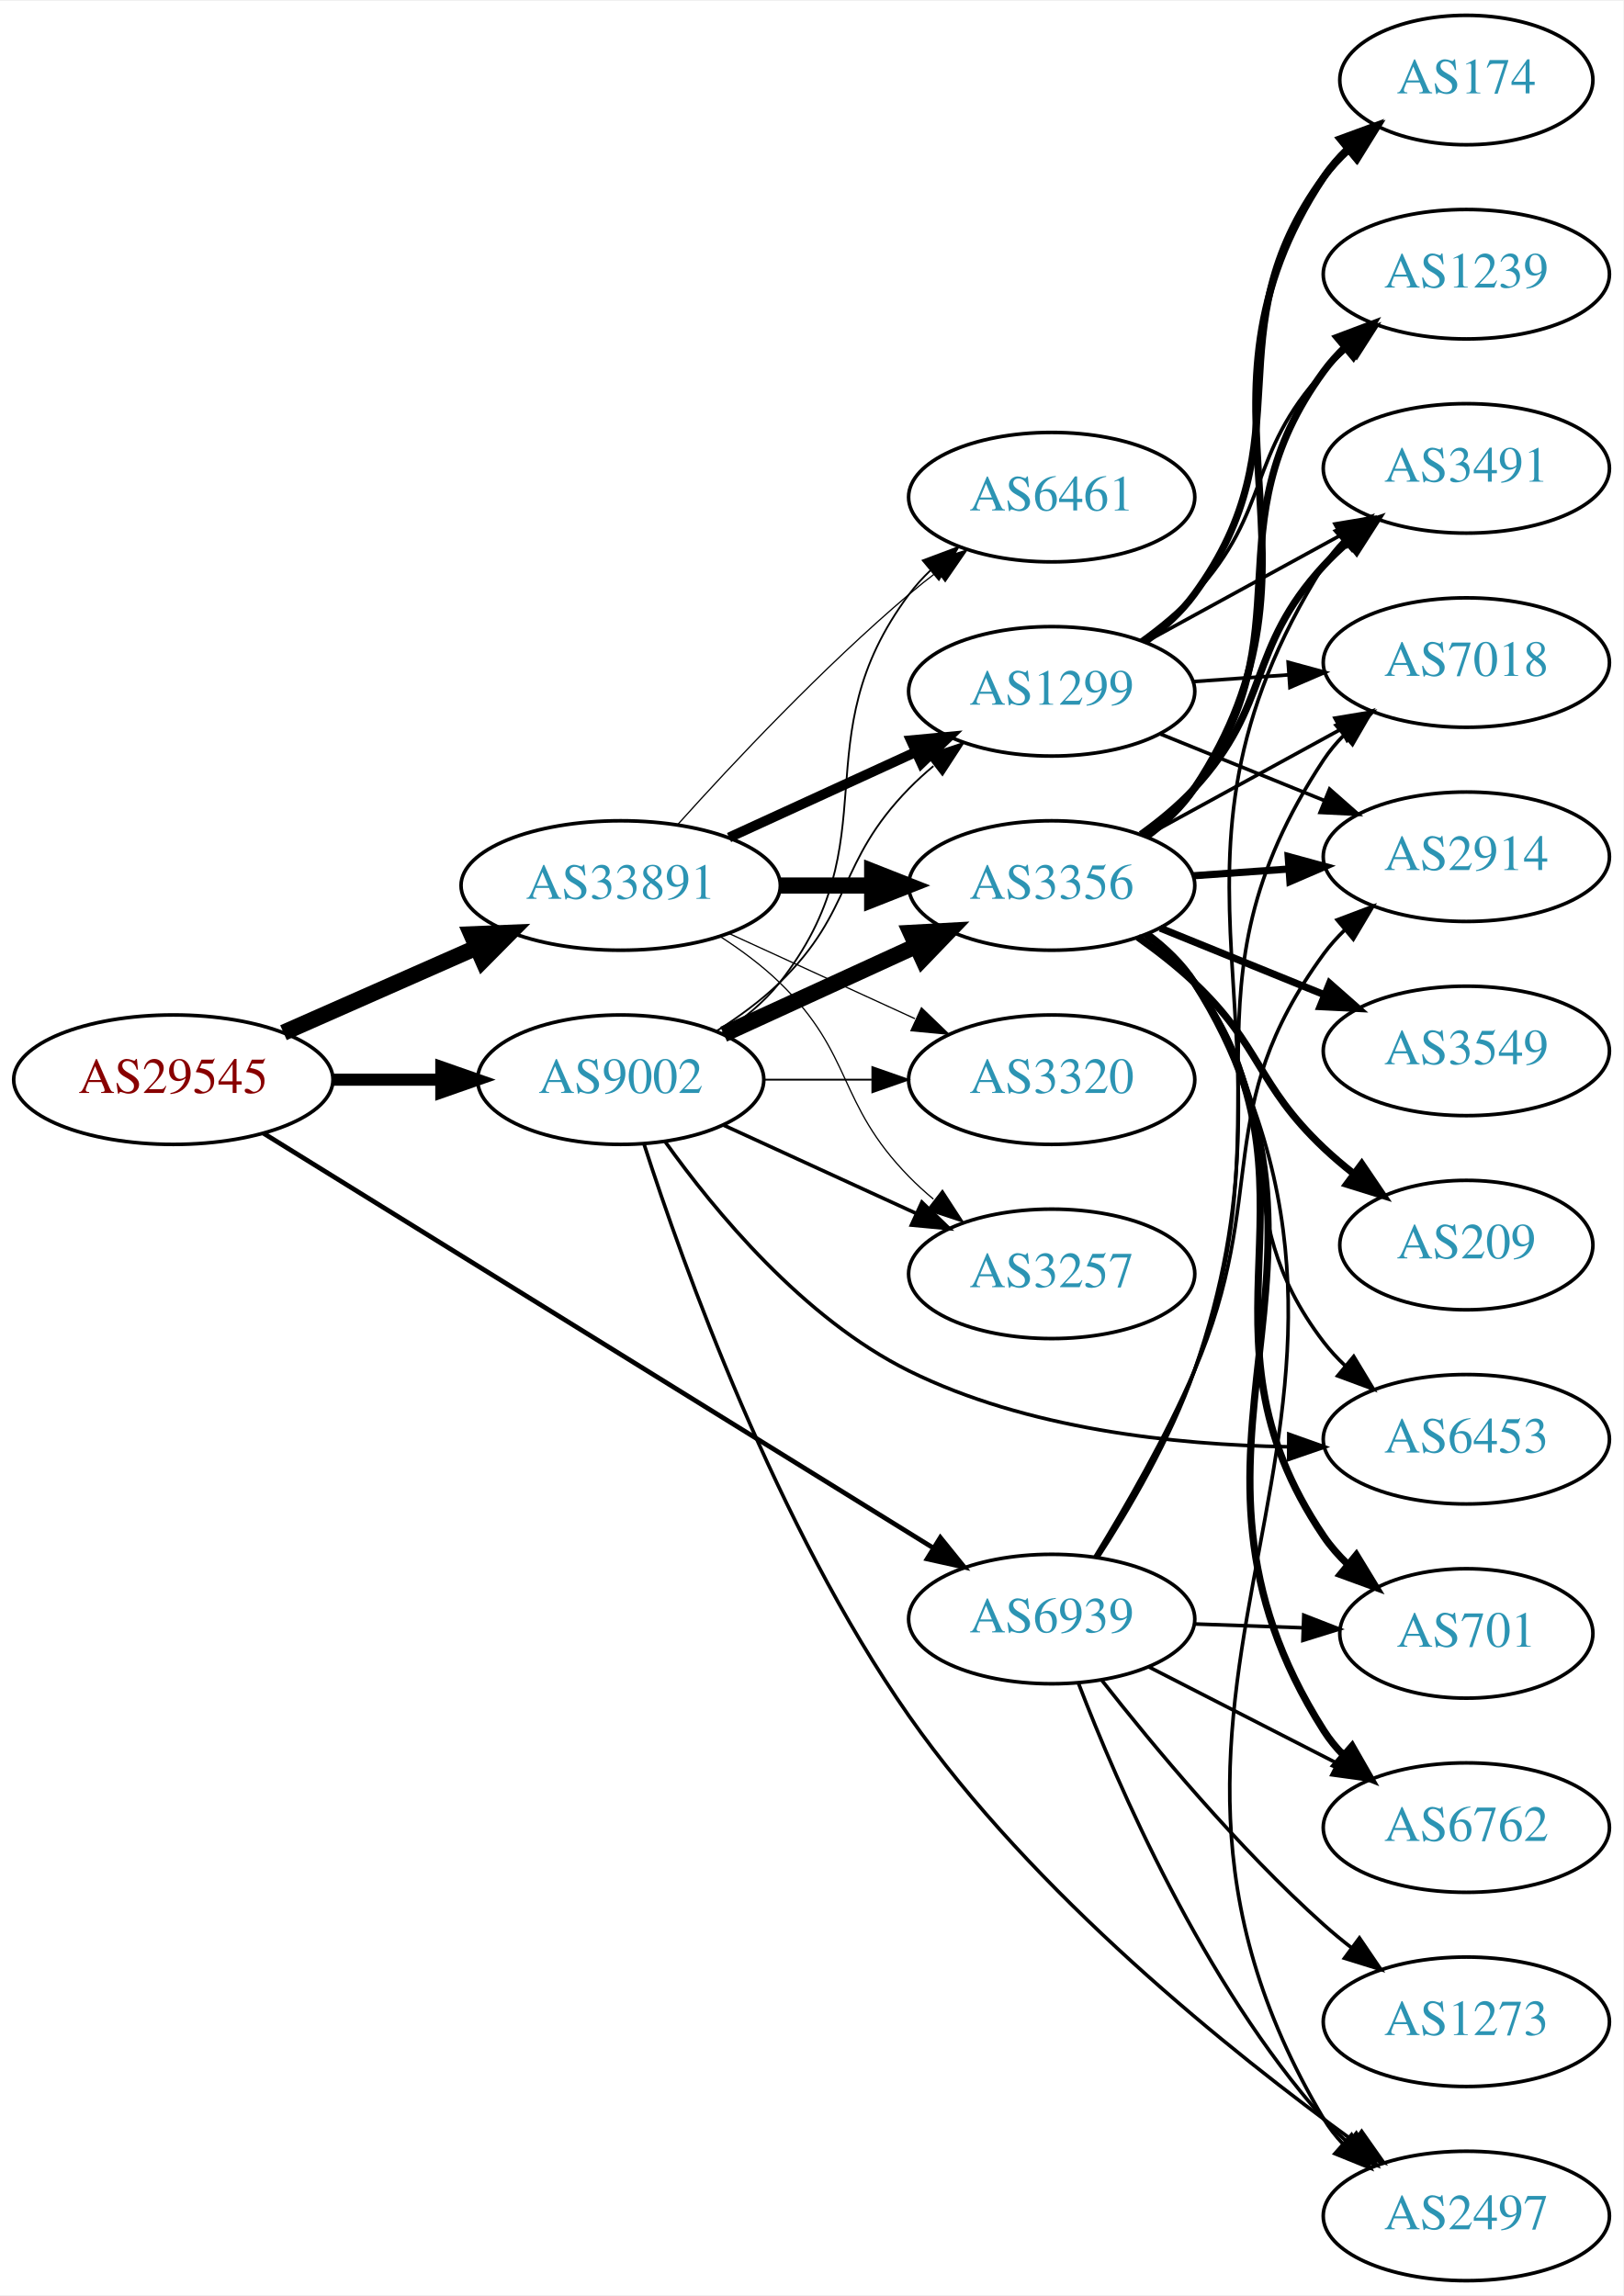
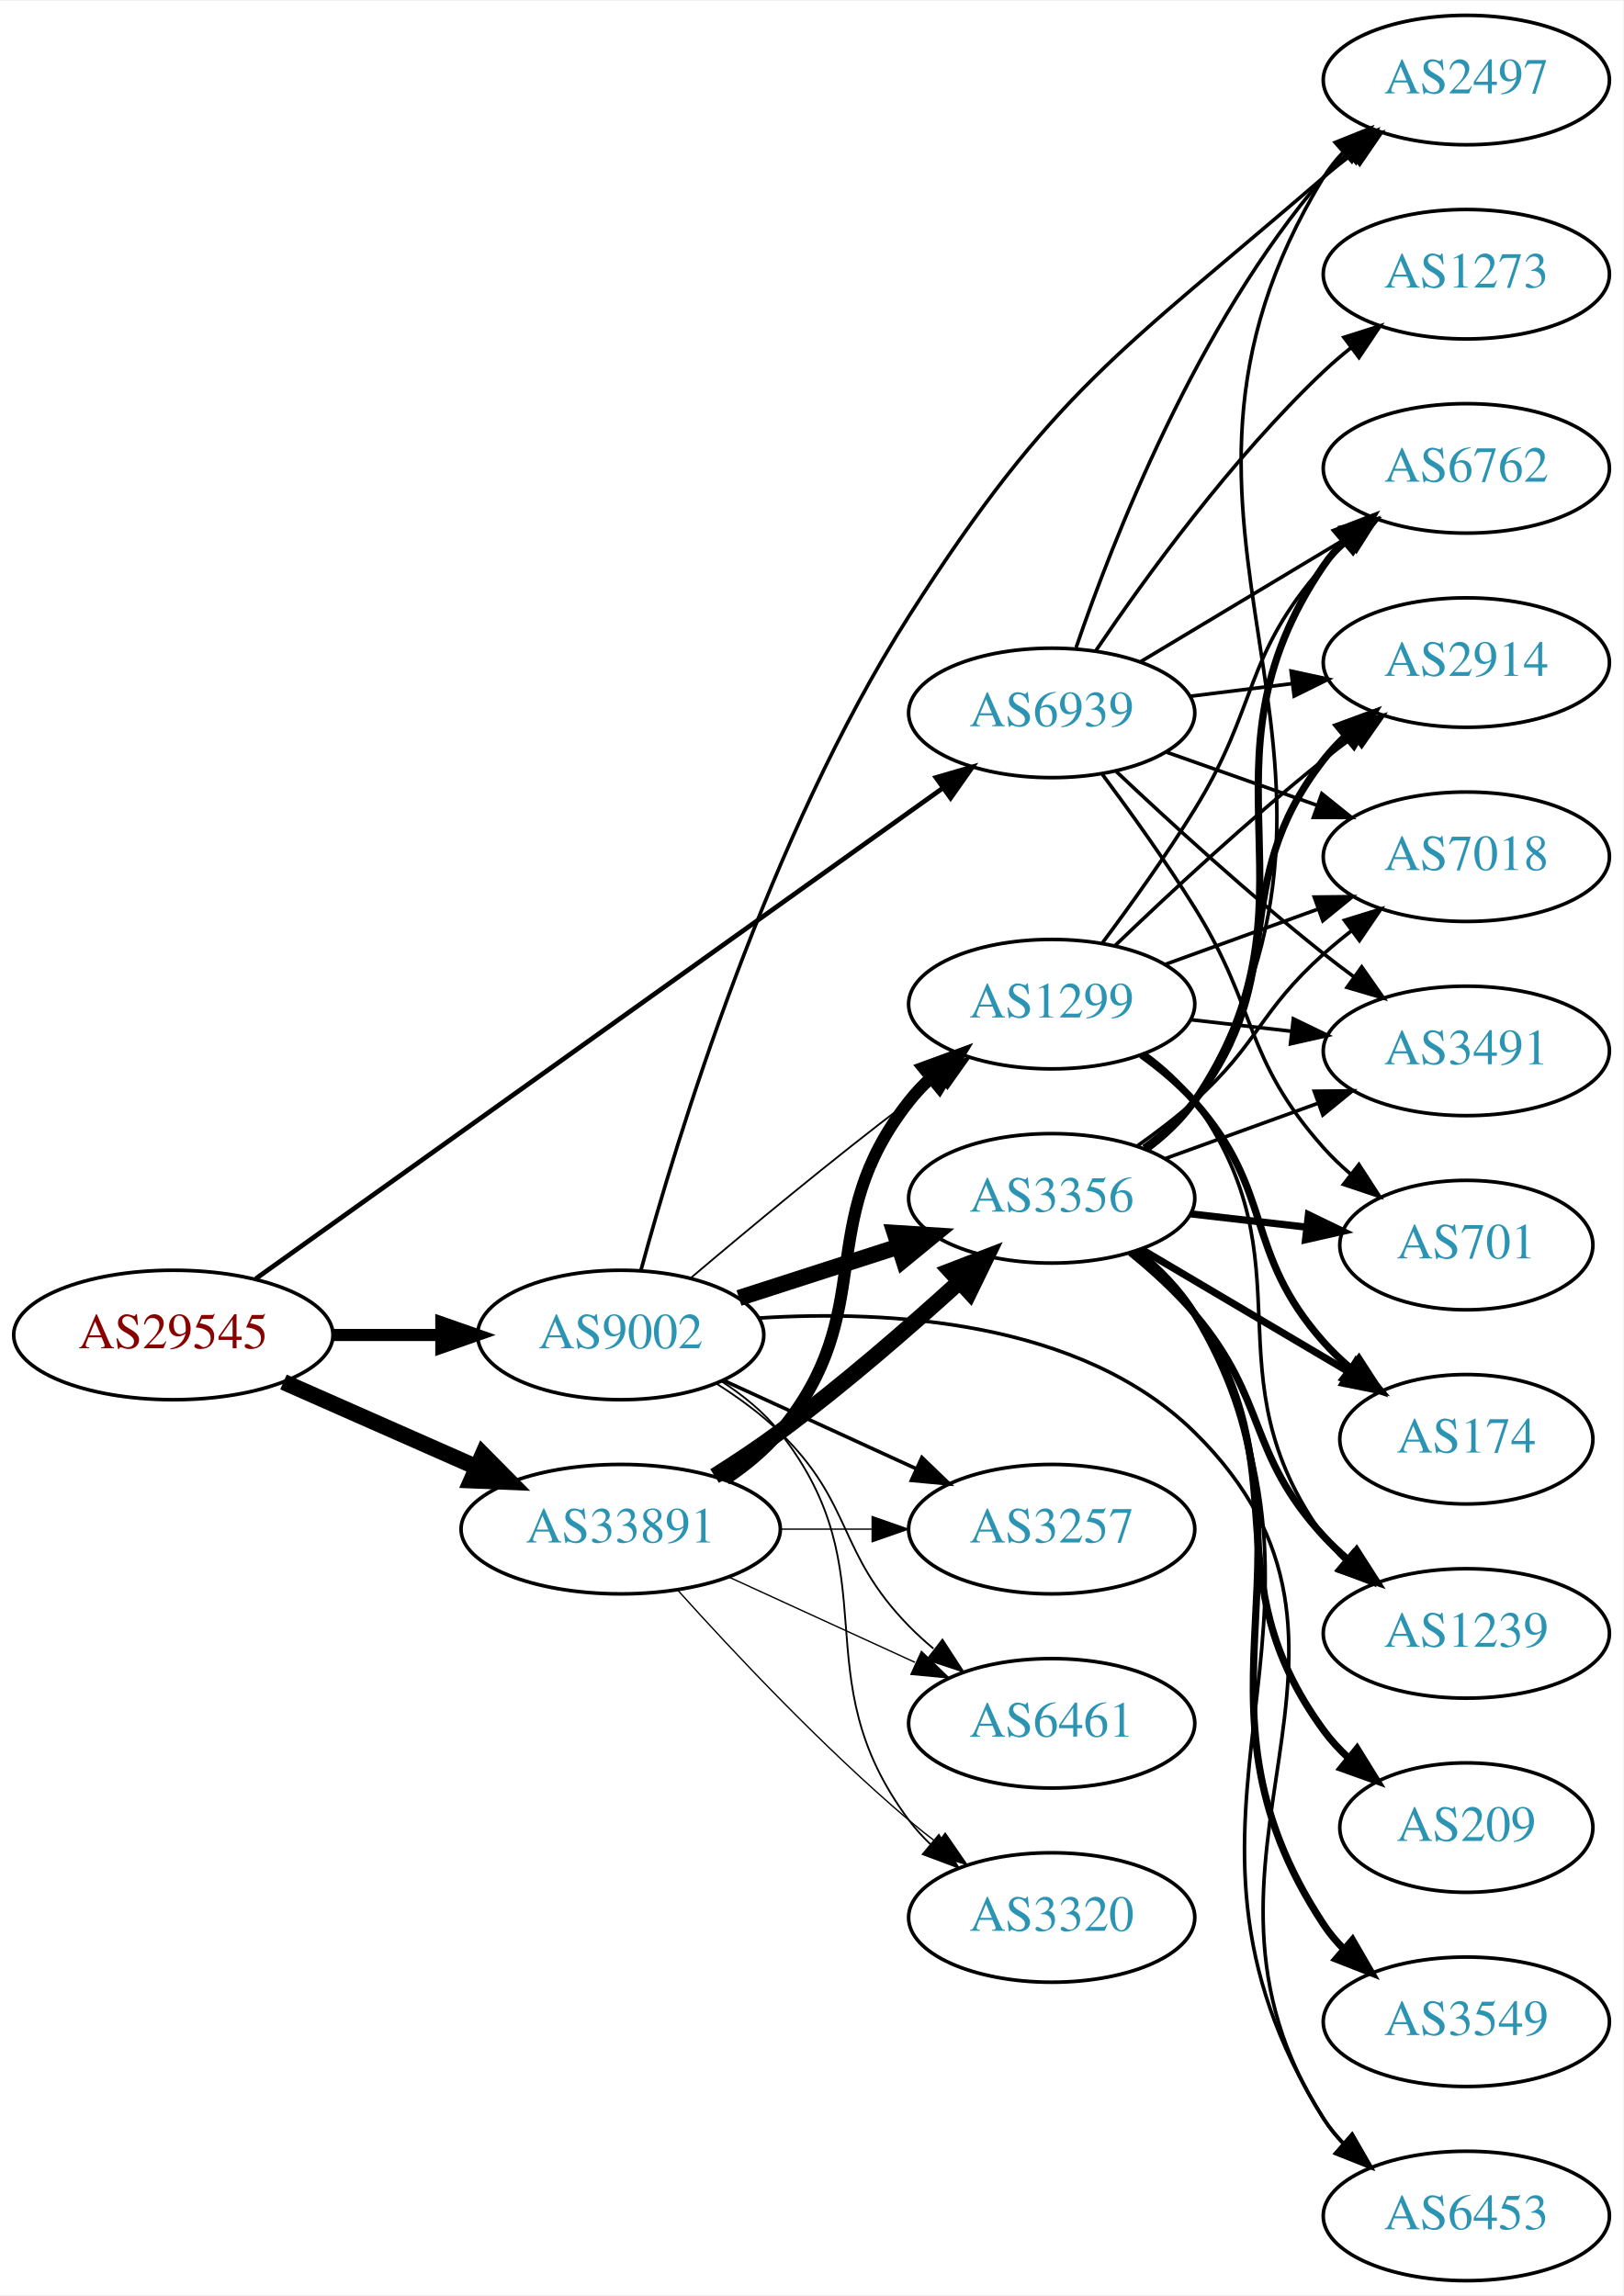
<svg xmlns="http://www.w3.org/2000/svg" xmlns:xlink="http://www.w3.org/1999/xlink" width="451pt" height="638pt" viewBox="0.00 0.00 451.37 638.00">
  <g id="graph0" class="graph" transform="scale(1 1) rotate(0) translate(4 634)">
    <polygon fill="white" stroke="none" points="-4,4 -4,-634 447.37,-634 447.37,4 -4,4" />
    <g id="node1" class="node">
      <g id="a_node1">
        <a xlink:href="/asn/29545" xlink:title="AS29545 ~ Ringstrasse 5 [AT]">
-           <ellipse fill="#ffffff" stroke="black" cx="44.196" cy="-334" rx="44.393" ry="18" />
-           <text text-anchor="middle" x="44.196" y="-330.3" font-family="Times,serif" font-size="14.00" fill="#880000">AS29545</text>
+           <ellipse fill="#ffffff" stroke="black" cx="44.196" cy="-263" rx="44.393" ry="18" />
+           <text text-anchor="middle" x="44.196" y="-259.3" font-family="Times,serif" font-size="14.00" fill="#880000">AS29545</text>
        </a>
      </g>
    </g>
    <g id="node2" class="node">
      <g id="a_node2">
        <a xlink:href="/asn/9002" xlink:title="AS9002 ~ RETN Limited [EU]">
-           <ellipse fill="#ffffff" stroke="black" cx="168.588" cy="-334" rx="39.794" ry="18" />
-           <text text-anchor="middle" x="168.588" y="-330.3" font-family="Times,serif" font-size="14.00" fill="#2c94b3">AS9002</text>
+           <ellipse fill="#ffffff" stroke="black" cx="168.588" cy="-263" rx="39.794" ry="18" />
+           <text text-anchor="middle" x="168.588" y="-259.3" font-family="Times,serif" font-size="14.00" fill="#2c94b3">AS9002</text>
        </a>
      </g>
    </g>
    <g id="edge1" class="edge">
-       <path fill="none" stroke="black" stroke-width="3.375" d="M88.692,-334C98.381,-334 108.717,-334 118.61,-334" />
-       <polygon fill="black" stroke="black" stroke-width="3.375" points="118.713,-337.5 128.713,-334 118.713,-330.5 118.713,-337.5" />
+       <path fill="none" stroke="black" stroke-width="3.375" d="M88.692,-263C98.381,-263 108.717,-263 118.61,-263" />
+       <polygon fill="black" stroke="black" stroke-width="3.375" points="118.713,-266.5 128.713,-263 118.713,-259.5 118.713,-266.5" />
    </g>
    <g id="node3" class="node">
      <g id="a_node3">
        <a xlink:href="/asn/33891" xlink:title="AS33891 ~ CORE-BACKBONE GMBH GLOBAL NETWORK [DE]">
-           <ellipse fill="#ffffff" stroke="black" cx="168.588" cy="-388" rx="44.393" ry="18" />
-           <text text-anchor="middle" x="168.588" y="-384.3" font-family="Times,serif" font-size="14.00" fill="#2c94b3">AS33891</text>
+           <ellipse fill="#ffffff" stroke="black" cx="168.588" cy="-209" rx="44.393" ry="18" />
+           <text text-anchor="middle" x="168.588" y="-205.3" font-family="Times,serif" font-size="14.00" fill="#2c94b3">AS33891</text>
        </a>
      </g>
    </g>
    <g id="edge2" class="edge">
-       <path fill="none" stroke="black" stroke-width="4.5" d="M74.824,-347.072C90.941,-354.183 111.081,-363.069 128.473,-370.742" />
-       <polygon fill="black" stroke="black" stroke-width="4.5" points="127.071,-374.427 137.809,-374.861 130.249,-367.222 127.071,-374.427" />
+       <path fill="none" stroke="black" stroke-width="4.5" d="M74.824,-249.928C90.941,-242.817 111.081,-233.931 128.473,-226.258" />
+       <polygon fill="black" stroke="black" stroke-width="4.5" points="130.249,-229.778 137.809,-222.139 127.071,-222.573 130.249,-229.778" />
    </g>
    <g id="node4" class="node">
      <g id="a_node4">
        <a xlink:href="/asn/6939" xlink:title="AS6939 ~ Hurricane Electric LLC [US]">
-           <ellipse fill="#ffffff" stroke="black" cx="288.431" cy="-184" rx="39.794" ry="18" />
-           <text text-anchor="middle" x="288.431" y="-180.3" font-family="Times,serif" font-size="14.00" fill="#2c94b3">AS6939</text>
+           <ellipse fill="#ffffff" stroke="black" cx="288.431" cy="-436" rx="39.794" ry="18" />
+           <text text-anchor="middle" x="288.431" y="-432.3" font-family="Times,serif" font-size="14.00" fill="#2c94b3">AS6939</text>
        </a>
      </g>
    </g>
    <g id="edge3" class="edge">
-       <path fill="none" stroke="black" stroke-width="1.312" d="M69.308,-319.069C113.244,-291.862 206.33,-234.22 255.484,-203.783" />
-       <polygon fill="black" stroke="black" stroke-width="1.312" points="257.469,-206.67 264.129,-198.429 253.784,-200.718 257.469,-206.67" />
+       <path fill="none" stroke="black" stroke-width="1.312" d="M67.12,-278.658C110.846,-309.886 208.915,-379.925 258.111,-415.061" />
+       <polygon fill="black" stroke="black" stroke-width="1.312" points="256.25,-418.032 266.422,-420.996 260.318,-412.336 256.25,-418.032" />
    </g>
    <g id="node5" class="node">
      <g id="a_node5">
        <a xlink:href="/asn/3356" xlink:title="AS3356 ~ Level 3 Parent, LLC [US]">
-           <ellipse fill="#ffffff" stroke="black" cx="288.431" cy="-388" rx="39.794" ry="18" />
-           <text text-anchor="middle" x="288.431" y="-384.3" font-family="Times,serif" font-size="14.00" fill="#2c94b3">AS3356</text>
+           <ellipse fill="#ffffff" stroke="black" cx="288.431" cy="-301" rx="39.794" ry="18" />
+           <text text-anchor="middle" x="288.431" y="-297.3" font-family="Times,serif" font-size="14.00" fill="#2c94b3">AS3356</text>
        </a>
      </g>
    </g>
    <g id="edge4" class="edge">
-       <path fill="none" stroke="black" stroke-width="4.5" d="M197.217,-346.661C213.174,-353.973 233.445,-363.261 250.727,-371.181" />
-       <polygon fill="black" stroke="black" stroke-width="4.5" points="249.244,-374.832 259.975,-375.419 252.524,-367.673 249.244,-374.832" />
+       <path fill="none" stroke="black" stroke-width="4.5" d="M201.478,-273.283C215.102,-277.677 231.188,-282.864 245.737,-287.555" />
+       <polygon fill="black" stroke="black" stroke-width="4.5" points="244.79,-291.387 255.515,-290.708 247.206,-283.892 244.79,-291.387" />
    </g>
    <g id="node6" class="node">
      <g id="a_node6">
-         <a xlink:href="/asn/6453" xlink:title="AS6453 ~ TATA COMMUNICATIONS (AMERICA) INC [US]">
-           <ellipse fill="#ffffff" stroke="black" cx="403.724" cy="-234" rx="39.794" ry="18" />
-           <text text-anchor="middle" x="403.724" y="-230.3" font-family="Times,serif" font-size="14.00" fill="#2c94b3">AS6453</text>
+         <a xlink:href="/asn/3257" xlink:title="AS3257 ~ GTT [DE]">
+           <ellipse fill="#ffffff" stroke="black" cx="288.431" cy="-209" rx="39.794" ry="18" />
+           <text text-anchor="middle" x="288.431" y="-205.3" font-family="Times,serif" font-size="14.00" fill="#2c94b3">AS3257</text>
        </a>
      </g>
    </g>
    <g id="edge5" class="edge">
-       <path fill="none" stroke="black" d="M180.976,-316.721C194.616,-297.603 219.35,-267.573 248.784,-253 281.415,-236.844 322.521,-232.454 354.047,-231.908" />
-       <polygon fill="black" stroke="black" points="354.361,-235.407 364.345,-231.859 354.328,-228.407 354.361,-235.407" />
+       <path fill="none" stroke="black" d="M197.217,-250.339C213.174,-243.027 233.445,-233.739 250.727,-225.819" />
+       <polygon fill="black" stroke="black" points="252.342,-228.929 259.975,-221.581 249.426,-222.565 252.342,-228.929" />
    </g>
    <g id="node7" class="node">
      <g id="a_node7">
-         <a xlink:href="/asn/3320" xlink:title="AS3320 ~ DTAG [DE]">
-           <ellipse fill="#ffffff" stroke="black" cx="288.431" cy="-334" rx="39.794" ry="18" />
-           <text text-anchor="middle" x="288.431" y="-330.3" font-family="Times,serif" font-size="14.00" fill="#2c94b3">AS3320</text>
+         <a xlink:href="/asn/1299" xlink:title="AS1299 ~ Telia Carrier [EU]">
+           <ellipse fill="#ffffff" stroke="black" cx="288.431" cy="-355" rx="39.794" ry="18" />
+           <text text-anchor="middle" x="288.431" y="-351.3" font-family="Times,serif" font-size="14.00" fill="#2c94b3">AS1299</text>
        </a>
      </g>
    </g>
    <g id="edge6" class="edge">
-       <path fill="none" stroke="black" stroke-width="0.5" d="M208.501,-334C218.054,-334 228.404,-334 238.367,-334" />
-       <polygon fill="black" stroke="black" stroke-width="0.5" points="238.559,-337.5 248.559,-334 238.559,-330.5 238.559,-337.5" />
+       <path fill="none" stroke="black" stroke-width="0.5" d="M188.141,-278.914C203.985,-292.338 227.52,-311.884 248.784,-328 251.542,-330.09 254.443,-332.227 257.365,-334.337" />
+       <polygon fill="black" stroke="black" stroke-width="0.5" points="255.374,-337.215 265.553,-340.154 259.428,-331.509 255.374,-337.215" />
    </g>
    <g id="node8" class="node">
      <g id="a_node8">
-         <a xlink:href="/asn/3257" xlink:title="AS3257 ~ GTT [DE]">
-           <ellipse fill="#ffffff" stroke="black" cx="288.431" cy="-280" rx="39.794" ry="18" />
-           <text text-anchor="middle" x="288.431" y="-276.3" font-family="Times,serif" font-size="14.00" fill="#2c94b3">AS3257</text>
+         <a xlink:href="/asn/2497" xlink:title="AS2497 ~ Internet Initiative Japan Inc. [JP]">
+           <ellipse fill="#ffffff" stroke="black" cx="403.724" cy="-612" rx="39.794" ry="18" />
+           <text text-anchor="middle" x="403.724" y="-608.3" font-family="Times,serif" font-size="14.00" fill="#2c94b3">AS2497</text>
        </a>
      </g>
    </g>
    <g id="edge7" class="edge">
-       <path fill="none" stroke="black" d="M197.217,-321.339C213.174,-314.027 233.445,-304.739 250.727,-296.819" />
-       <polygon fill="black" stroke="black" points="252.342,-299.929 259.975,-292.581 249.426,-293.565 252.342,-299.929" />
+       <path fill="none" stroke="black" d="M174.196,-280.913C184.06,-317.254 209.565,-401.418 248.784,-463 288.86,-525.926 307.585,-536.273 364.077,-585 366.556,-587.138 369.204,-589.268 371.908,-591.338" />
+       <polygon fill="black" stroke="black" points="369.938,-594.234 380.071,-597.326 374.078,-588.59 369.938,-594.234" />
    </g>
    <g id="node9" class="node">
      <g id="a_node9">
-         <a xlink:href="/asn/6461" xlink:title="AS6461 ~ Zayo Bandwidth [US]">
-           <ellipse fill="#ffffff" stroke="black" cx="288.431" cy="-496" rx="39.794" ry="18" />
-           <text text-anchor="middle" x="288.431" y="-492.3" font-family="Times,serif" font-size="14.00" fill="#2c94b3">AS6461</text>
+         <a xlink:href="/asn/6453" xlink:title="AS6453 ~ TATA COMMUNICATIONS (AMERICA) INC [US]">
+           <ellipse fill="#ffffff" stroke="black" cx="403.724" cy="-18" rx="39.794" ry="18" />
+           <text text-anchor="middle" x="403.724" y="-14.3" font-family="Times,serif" font-size="14.00" fill="#2c94b3">AS6453</text>
        </a>
      </g>
    </g>
    <g id="edge8" class="edge">
-       <path fill="none" stroke="black" stroke-width="0.5" d="M196.56,-346.855C202.548,-350.72 208.408,-355.441 212.784,-361 244.083,-400.754 218.513,-428.458 248.784,-469 250.529,-471.336 252.536,-473.545 254.7,-475.617" />
-       <polygon fill="black" stroke="black" stroke-width="0.5" points="252.577,-478.405 262.5,-482.118 257.059,-473.027 252.577,-478.405" />
+       <path fill="none" stroke="black" d="M206.973,-267.705C242.95,-269.987 296.422,-267.105 328.077,-236 389.694,-175.456 317.198,-117.556 364.077,-45 365.66,-42.551 367.55,-40.261 369.632,-38.132" />
+       <polygon fill="black" stroke="black" points="372.001,-40.711 377.28,-31.525 367.425,-35.414 372.001,-40.711" />
    </g>
    <g id="node10" class="node">
      <g id="a_node10">
-         <a xlink:href="/asn/1299" xlink:title="AS1299 ~ Telia Carrier [EU]">
-           <ellipse fill="#ffffff" stroke="black" cx="288.431" cy="-442" rx="39.794" ry="18" />
-           <text text-anchor="middle" x="288.431" y="-438.3" font-family="Times,serif" font-size="14.00" fill="#2c94b3">AS1299</text>
+         <a xlink:href="/asn/3320" xlink:title="AS3320 ~ DTAG [DE]">
+           <ellipse fill="#ffffff" stroke="black" cx="288.431" cy="-101" rx="39.794" ry="18" />
+           <text text-anchor="middle" x="288.431" y="-97.3" font-family="Times,serif" font-size="14.00" fill="#2c94b3">AS3320</text>
        </a>
      </g>
    </g>
    <g id="edge9" class="edge">
-       <path fill="none" stroke="black" stroke-width="0.5" d="M195.117,-347.462C201.28,-351.362 207.582,-355.948 212.784,-361 233.478,-381.094 228.612,-394.383 248.784,-415 250.877,-417.139 253.161,-419.218 255.537,-421.21" />
-       <polygon fill="black" stroke="black" stroke-width="0.5" points="253.781,-424.275 263.837,-427.611 258.056,-418.732 253.781,-424.275" />
+       <path fill="none" stroke="black" stroke-width="0.5" d="M196.56,-250.145C202.548,-246.28 208.408,-241.559 212.784,-236 244.083,-196.246 218.513,-168.542 248.784,-128 250.529,-125.664 252.536,-123.455 254.7,-121.383" />
+       <polygon fill="black" stroke="black" stroke-width="0.5" points="257.059,-123.973 262.5,-114.882 252.577,-118.595 257.059,-123.973" />
    </g>
    <g id="node11" class="node">
      <g id="a_node11">
-         <a xlink:href="/asn/2497" xlink:title="AS2497 ~ Internet Initiative Japan Inc. [JP]">
-           <ellipse fill="#ffffff" stroke="black" cx="403.724" cy="-18" rx="39.794" ry="18" />
-           <text text-anchor="middle" x="403.724" y="-14.3" font-family="Times,serif" font-size="14.00" fill="#2c94b3">AS2497</text>
+         <a xlink:href="/asn/6461" xlink:title="AS6461 ~ Zayo Bandwidth [US]">
+           <ellipse fill="#ffffff" stroke="black" cx="288.431" cy="-155" rx="39.794" ry="18" />
+           <text text-anchor="middle" x="288.431" y="-151.3" font-family="Times,serif" font-size="14.00" fill="#2c94b3">AS6461</text>
        </a>
      </g>
    </g>
    <g id="edge10" class="edge">
-       <path fill="none" stroke="black" d="M175.101,-316.015C185.85,-282.666 211.837,-209.83 248.784,-157 283.314,-107.627 338.468,-63.415 372.535,-38.709" />
-       <polygon fill="black" stroke="black" points="374.62,-41.521 380.717,-32.857 370.547,-35.828 374.62,-41.521" />
+       <path fill="none" stroke="black" stroke-width="0.5" d="M195.117,-249.538C201.28,-245.638 207.582,-241.052 212.784,-236 233.478,-215.906 228.612,-202.617 248.784,-182 250.877,-179.861 253.161,-177.782 255.537,-175.79" />
+       <polygon fill="black" stroke="black" stroke-width="0.5" points="258.056,-178.268 263.837,-169.389 253.781,-172.725 258.056,-178.268" />
    </g>
    <g id="edge23" class="edge">
-       <path fill="none" stroke="black" stroke-width="4.5" d="M212.799,-388C221.112,-388 229.875,-388 238.357,-388" />
-       <polygon fill="black" stroke="black" stroke-width="4.5" points="238.516,-391.938 248.516,-388 238.516,-384.063 238.516,-391.938" />
+       <path fill="none" stroke="black" stroke-width="4.5" d="M194.704,-223.766C200.749,-227.573 207.099,-231.789 212.784,-236 230.261,-248.945 248.702,-264.978 262.882,-277.881" />
+       <polygon fill="black" stroke="black" stroke-width="4.5" points="260.261,-280.82 270.289,-284.688 265.59,-275.022 260.261,-280.82" />
    </g>
    <g id="edge25" class="edge">
-       <path fill="none" stroke="black" stroke-width="0.346" d="M198.718,-374.652C214.329,-367.498 233.727,-358.609 250.399,-350.97" />
-       <polygon fill="black" stroke="black" stroke-width="0.346" points="252.218,-353.986 259.851,-346.638 249.302,-347.622 252.218,-353.986" />
+       <path fill="none" stroke="black" stroke-width="0.375" d="M212.799,-209C221.112,-209 229.875,-209 238.357,-209" />
+       <polygon fill="black" stroke="black" stroke-width="0.375" points="238.516,-212.5 248.516,-209 238.516,-205.5 238.516,-212.5" />
    </g>
    <g id="edge22" class="edge">
-       <path fill="none" stroke="black" stroke-width="0.346" d="M196.472,-373.671C202.196,-369.964 207.962,-365.682 212.784,-361 233.478,-340.906 228.612,-327.617 248.784,-307 250.877,-304.861 253.161,-302.782 255.537,-300.79" />
-       <polygon fill="black" stroke="black" stroke-width="0.346" points="258.056,-303.268 263.837,-294.389 253.781,-297.725 258.056,-303.268" />
+       <path fill="none" stroke="black" stroke-width="3.375" d="M197.707,-222.899C203.233,-226.583 208.606,-230.963 212.784,-236 240.82,-269.792 221.622,-293.502 248.784,-328 250.588,-330.291 252.638,-332.467 254.831,-334.516" />
+       <polygon fill="black" stroke="black" stroke-width="3.375" points="252.74,-337.328 262.687,-340.975 257.185,-331.92 252.74,-337.328" />
    </g>
    <g id="edge26" class="edge">
-       <path fill="none" stroke="black" stroke-width="0.346" d="M184.521,-405.044C199.847,-422.097 224.782,-448.65 248.784,-469 251.281,-471.117 253.942,-473.232 256.653,-475.293" />
-       <polygon fill="black" stroke="black" stroke-width="0.346" points="254.69,-478.194 264.83,-481.266 258.819,-472.541 254.69,-478.194" />
+       <path fill="none" stroke="black" stroke-width="0.375" d="M184.521,-191.956C199.847,-174.903 224.782,-148.35 248.784,-128 251.281,-125.883 253.942,-123.768 256.653,-121.707" />
+       <polygon fill="black" stroke="black" stroke-width="0.375" points="258.819,-124.459 264.83,-115.734 254.69,-118.806 258.819,-124.459" />
    </g>
    <g id="edge24" class="edge">
-       <path fill="none" stroke="black" stroke-width="2.769" d="M198.718,-401.348C214.329,-408.502 233.727,-417.391 250.399,-425.03" />
-       <polygon fill="black" stroke="black" stroke-width="2.769" points="249.302,-428.378 259.851,-429.362 252.218,-422.014 249.302,-428.378" />
-     </g>
-     <g id="edge32" class="edge">
-       <path fill="none" stroke="black" d="M295.875,-166.137C306.674,-137.992 330.583,-82.661 364.077,-45 366.066,-42.764 368.275,-40.616 370.601,-38.576" />
-       <polygon fill="black" stroke="black" points="373.133,-41.036 378.808,-32.089 368.792,-35.544 373.133,-41.036" />
+       <path fill="none" stroke="black" stroke-width="0.375" d="M198.718,-195.652C214.329,-188.498 233.727,-179.609 250.399,-171.97" />
+       <polygon fill="black" stroke="black" stroke-width="0.375" points="252.218,-174.986 259.851,-167.638 249.302,-168.622 252.218,-174.986" />
+     </g>
+     <g id="edge35" class="edge">
+       <path fill="none" stroke="black" d="M295.229,-454.196C305.428,-484.077 328.888,-544.284 364.077,-585 366.034,-587.264 368.22,-589.432 370.53,-591.486" />
+       <polygon fill="black" stroke="black" points="368.706,-594.507 378.709,-597.998 373.066,-589.031 368.706,-594.507" />
    </g>
    <g id="node12" class="node">
      <g id="a_node12">
        <a xlink:href="/asn/2914" xlink:title="AS2914 ~ NTT America, Inc. [US]">
-           <ellipse fill="#ffffff" stroke="black" cx="403.724" cy="-396" rx="39.794" ry="18" />
-           <text text-anchor="middle" x="403.724" y="-392.3" font-family="Times,serif" font-size="14.00" fill="#2c94b3">AS2914</text>
-         </a>
-       </g>
-     </g>
-     <g id="edge38" class="edge">
-       <path fill="none" stroke="black" d="M300.495,-201.35C308.865,-215.001 320.219,-234.708 328.077,-253 349.384,-302.599 332.233,-325.412 364.077,-369 365.797,-371.354 367.787,-373.576 369.938,-375.657" />
-       <polygon fill="black" stroke="black" points="367.803,-378.435 377.716,-382.176 372.3,-373.07 367.803,-378.435" />
-     </g>
-     <g id="node13" class="node">
-       <g id="a_node13">
-         <a xlink:href="/asn/6762" xlink:title="AS6762 ~ TELECOM ITALIA SPARKLE S.p.A. [IT]">
-           <ellipse fill="#ffffff" stroke="black" cx="403.724" cy="-126" rx="39.794" ry="18" />
-           <text text-anchor="middle" x="403.724" y="-122.3" font-family="Times,serif" font-size="14.00" fill="#2c94b3">AS6762</text>
-         </a>
-       </g>
-     </g>
-     <g id="edge35" class="edge">
-       <path fill="none" stroke="black" d="M315.422,-170.694C330.966,-162.736 350.917,-152.522 367.822,-143.868" />
-       <polygon fill="black" stroke="black" points="369.547,-146.917 376.853,-139.244 366.357,-140.686 369.547,-146.917" />
+           <ellipse fill="#ffffff" stroke="black" cx="403.724" cy="-450" rx="39.794" ry="18" />
+           <text text-anchor="middle" x="403.724" y="-446.3" font-family="Times,serif" font-size="14.00" fill="#2c94b3">AS2914</text>
+         </a>
+       </g>
+     </g>
+     <g id="edge33" class="edge">
+       <path fill="none" stroke="black" d="M326.841,-440.623C335.929,-441.746 345.766,-442.962 355.251,-444.134" />
+       <polygon fill="black" stroke="black" points="354.999,-447.629 365.353,-445.382 355.857,-440.682 354.999,-447.629" />
    </g>
    <g id="node15" class="node">
      <g id="a_node15">
+         <a xlink:href="/asn/7018" xlink:title="AS7018 ~ AT&amp;T Services, Inc. [US]">
+           <ellipse fill="#ffffff" stroke="black" cx="403.724" cy="-396" rx="39.794" ry="18" />
+           <text text-anchor="middle" x="403.724" y="-392.3" font-family="Times,serif" font-size="14.00" fill="#2c94b3">AS7018</text>
+         </a>
+       </g>
+     </g>
+     <g id="edge34" class="edge">
+       <path fill="none" stroke="black" d="M320.389,-425.07C333.252,-420.528 348.358,-415.195 362.095,-410.345" />
+       <polygon fill="black" stroke="black" points="363.539,-413.547 371.803,-406.917 361.209,-406.946 363.539,-413.547" />
+     </g>
+     <g id="node16" class="node">
+       <g id="a_node16">
        <a xlink:href="/asn/3491" xlink:title="AS3491 ~ PCCW Global, Inc. [US]">
+           <ellipse fill="#ffffff" stroke="black" cx="403.724" cy="-342" rx="39.794" ry="18" />
+           <text text-anchor="middle" x="403.724" y="-338.3" font-family="Times,serif" font-size="14.00" fill="#2c94b3">AS3491</text>
+         </a>
+       </g>
+     </g>
+     <g id="edge37" class="edge">
+       <path fill="none" stroke="black" d="M306.406,-419.68C321.208,-405.716 343.477,-385.342 364.077,-369 366.788,-366.849 369.658,-364.672 372.56,-362.537" />
+       <polygon fill="black" stroke="black" points="374.635,-365.356 380.72,-356.683 370.554,-359.669 374.635,-365.356" />
+     </g>
+     <g id="node17" class="node">
+       <g id="a_node17">
+         <a xlink:href="/asn/6762" xlink:title="AS6762 ~ TELECOM ITALIA SPARKLE S.p.A. [IT]">
          <ellipse fill="#ffffff" stroke="black" cx="403.724" cy="-504" rx="39.794" ry="18" />
-           <text text-anchor="middle" x="403.724" y="-500.3" font-family="Times,serif" font-size="14.00" fill="#2c94b3">AS3491</text>
-         </a>
-       </g>
-     </g>
-     <g id="edge33" class="edge">
-       <path fill="none" stroke="black" d="M301.236,-201.063C310.004,-214.559 321.533,-234.198 328.077,-253 361.224,-348.229 310.502,-391.578 364.077,-477 365.627,-479.47 367.493,-481.776 369.558,-483.915" />
-       <polygon fill="black" stroke="black" points="367.334,-486.618 377.175,-490.542 371.928,-481.337 367.334,-486.618" />
+           <text text-anchor="middle" x="403.724" y="-500.3" font-family="Times,serif" font-size="14.00" fill="#2c94b3">AS6762</text>
+         </a>
+       </g>
+     </g>
+     <g id="edge39" class="edge">
+       <path fill="none" stroke="black" d="M313.181,-450.255C329.797,-460.229 352.193,-473.671 370.43,-484.617" />
+       <polygon fill="black" stroke="black" points="368.63,-487.618 379.005,-489.764 372.232,-481.616 368.63,-487.618" />
    </g>
    <g id="node18" class="node">
      <g id="a_node18">
-         <a xlink:href="/asn/7018" xlink:title="AS7018 ~ AT&amp;T Services, Inc. [US]">
-           <ellipse fill="#ffffff" stroke="black" cx="403.724" cy="-450" rx="39.794" ry="18" />
-           <text text-anchor="middle" x="403.724" y="-446.3" font-family="Times,serif" font-size="14.00" fill="#2c94b3">AS7018</text>
-         </a>
-       </g>
-     </g>
-     <g id="edge34" class="edge">
-       <path fill="none" stroke="black" d="M300.976,-201.157C309.603,-214.704 321.071,-234.365 328.077,-253 355.256,-325.291 321.441,-358.604 364.077,-423 365.687,-425.431 367.597,-427.709 369.693,-429.828" />
-       <polygon fill="black" stroke="black" points="367.5,-432.558 377.366,-436.419 372.061,-427.248 367.5,-432.558" />
-     </g>
-     <g id="node19" class="node">
-       <g id="a_node19">
        <a xlink:href="/asn/701" xlink:title="AS701 ~ UUNET [US]">
-           <ellipse fill="#ffffff" stroke="black" cx="403.724" cy="-180" rx="35.194" ry="18" />
-           <text text-anchor="middle" x="403.724" y="-176.3" font-family="Times,serif" font-size="14.00" fill="#2c94b3">AS701</text>
+           <ellipse fill="#ffffff" stroke="black" cx="403.724" cy="-288" rx="35.194" ry="18" />
+           <text text-anchor="middle" x="403.724" y="-284.3" font-family="Times,serif" font-size="14.00" fill="#2c94b3">AS701</text>
        </a>
      </g>
    </g>
    <g id="edge36" class="edge">
-       <path fill="none" stroke="black" d="M328.103,-182.635C337.808,-182.292 348.299,-181.922 358.262,-181.57" />
-       <polygon fill="black" stroke="black" points="358.528,-185.063 368.398,-181.212 358.281,-178.067 358.528,-185.063" />
+       <path fill="none" stroke="black" d="M302.542,-418.878C310.311,-408.447 320.153,-394.721 328.077,-382 345.951,-353.308 341.61,-340.257 364.077,-315 366.308,-312.493 368.815,-310.096 371.453,-307.839" />
+       <polygon fill="black" stroke="black" points="373.854,-310.406 379.615,-301.514 369.566,-304.873 373.854,-310.406" />
    </g>
    <g id="node21" class="node">
      <g id="a_node21">
        <a xlink:href="/asn/1273" xlink:title="AS1273 ~ Vodafone Group PLC [EU]">
-           <ellipse fill="#ffffff" stroke="black" cx="403.724" cy="-72" rx="39.794" ry="18" />
-           <text text-anchor="middle" x="403.724" y="-68.3" font-family="Times,serif" font-size="14.00" fill="#2c94b3">AS1273</text>
-         </a>
-       </g>
-     </g>
-     <g id="edge37" class="edge">
-       <path fill="none" stroke="black" d="M302.382,-166.949C316.482,-148.971 340.222,-120.348 364.077,-99 366.517,-96.817 369.138,-94.657 371.823,-92.566" />
-       <polygon fill="black" stroke="black" points="374.002,-95.308 379.959,-86.546 369.839,-89.68 374.002,-95.308" />
+           <ellipse fill="#ffffff" stroke="black" cx="403.724" cy="-558" rx="39.794" ry="18" />
+           <text text-anchor="middle" x="403.724" y="-554.3" font-family="Times,serif" font-size="14.00" fill="#2c94b3">AS1273</text>
+         </a>
+       </g>
+     </g>
+     <g id="edge38" class="edge">
+       <path fill="none" stroke="black" d="M300.751,-453.378C314.325,-473.444 338.47,-506.792 364.077,-531 366.456,-533.249 369.036,-535.454 371.694,-537.575" />
+       <polygon fill="black" stroke="black" points="369.686,-540.444 379.788,-543.64 373.884,-534.843 369.686,-540.444" />
    </g>
    <g id="edge20" class="edge">
-       <path fill="none" stroke="black" d="M314.274,-374.052C319.355,-370.326 324.297,-365.94 328.077,-361 356.787,-323.489 335.367,-298.511 364.077,-261 365.849,-258.685 367.877,-256.491 370.054,-254.429" />
-       <polygon fill="black" stroke="black" points="372.411,-257.022 377.881,-247.948 367.946,-251.63 372.411,-257.022" />
-     </g>
-     <g id="edge19" class="edge">
-       <path fill="none" stroke="black" d="M315.16,-374.652C320.195,-370.895 324.894,-366.344 328.077,-361 400.413,-239.558 291.741,-166.442 364.077,-45 365.569,-42.495 367.395,-40.164 369.431,-38.008" />
-       <polygon fill="black" stroke="black" points="371.803,-40.583 376.994,-31.348 367.176,-35.33 371.803,-40.583" />
+       <path fill="none" stroke="black" d="M315.059,-314.409C320.098,-318.163 324.826,-322.697 328.077,-328 388.37,-426.323 303.784,-486.677 364.077,-585 365.602,-587.486 367.45,-589.802 369.503,-591.949" />
+       <polygon fill="black" stroke="black" points="367.265,-594.641 377.096,-598.591 371.873,-589.373 367.265,-594.641" />
+     </g>
+     <g id="edge21" class="edge">
+       <path fill="none" stroke="black" d="M312.602,-286.343C318.518,-281.516 324.273,-275.655 328.077,-269 378.116,-181.459 310.502,-130.422 364.077,-45 365.627,-42.53 367.493,-40.224 369.558,-38.085" />
+       <polygon fill="black" stroke="black" points="371.928,-40.663 377.175,-31.458 367.334,-35.382 371.928,-40.663" />
    </g>
    <g id="edge11" class="edge">
-       <path fill="none" stroke="black" stroke-width="2" d="M327.787,-390.708C336.276,-391.308 345.38,-391.951 354.214,-392.575" />
-       <polygon fill="black" stroke="black" stroke-width="2" points="354.186,-396.081 364.407,-393.294 354.679,-389.099 354.186,-396.081" />
+       <path fill="none" stroke="black" stroke-width="2" d="M314.213,-314.995C319.297,-318.719 324.256,-323.092 328.077,-328 355.818,-363.625 336.337,-387.375 364.077,-423 365.869,-425.301 367.91,-427.484 370.097,-429.538" />
+       <polygon fill="black" stroke="black" stroke-width="2" points="367.999,-432.344 377.941,-436.005 372.452,-426.943 367.999,-432.344" />
+     </g>
+     <g id="node13" class="node">
+       <g id="a_node13">
+         <a xlink:href="/asn/1239" xlink:title="AS1239 ~ Sprint [US]">
+           <ellipse fill="#ffffff" stroke="black" cx="403.724" cy="-180" rx="39.794" ry="18" />
+           <text text-anchor="middle" x="403.724" y="-176.3" font-family="Times,serif" font-size="14.00" fill="#2c94b3">AS1239</text>
+         </a>
+       </g>
    </g>
    <g id="edge12" class="edge">
-       <path fill="none" stroke="black" stroke-width="2" d="M314.933,-374.512C319.979,-370.762 324.741,-366.25 328.077,-361 378.403,-281.821 313.752,-232.179 364.077,-153 365.641,-150.539 367.519,-148.24 369.591,-146.106" />
-       <polygon fill="black" stroke="black" stroke-width="2" points="371.961,-148.684 377.222,-139.488 367.374,-143.396 371.961,-148.684" />
+       <path fill="none" stroke="black" stroke-width="2" d="M310.315,-285.958C316.451,-280.969 322.898,-275.116 328.077,-269 348.669,-244.683 342.509,-230.455 364.077,-207 366.103,-204.797 368.338,-202.673 370.682,-200.65" />
+       <polygon fill="black" stroke="black" stroke-width="2" points="373.21,-203.115 378.922,-194.192 368.892,-197.606 373.21,-203.115" />
    </g>
    <g id="node14" class="node">
      <g id="a_node14">
+         <a xlink:href="/asn/3549" xlink:title="AS3549 ~ Level 3 Parent, LLC [US]">
+           <ellipse fill="#ffffff" stroke="black" cx="403.724" cy="-72" rx="39.794" ry="18" />
+           <text text-anchor="middle" x="403.724" y="-68.3" font-family="Times,serif" font-size="14.00" fill="#2c94b3">AS3549</text>
+         </a>
+       </g>
+     </g>
+     <g id="edge13" class="edge">
+       <path fill="none" stroke="black" stroke-width="2" d="M312.392,-286.219C318.304,-281.39 324.11,-275.559 328.077,-269 368.045,-202.915 321.441,-163.396 364.077,-99 365.687,-96.569 367.597,-94.291 369.693,-92.172" />
+       <polygon fill="black" stroke="black" stroke-width="2" points="372.061,-94.752 377.366,-85.582 367.5,-89.442 372.061,-94.752" />
+     </g>
+     <g id="edge14" class="edge">
+       <path fill="none" stroke="black" d="M312.195,-315.546C317.594,-319.359 323.198,-323.633 328.077,-328 346.147,-344.172 346.007,-352.828 364.077,-369 366.517,-371.183 369.138,-373.344 371.823,-375.435" />
+       <polygon fill="black" stroke="black" points="369.838,-378.32 379.959,-381.454 374.002,-372.693 369.838,-378.32" />
+     </g>
+     <g id="edge15" class="edge">
+       <path fill="none" stroke="black" d="M320.09,-312.095C333.062,-316.79 348.355,-322.324 362.236,-327.348" />
+       <polygon fill="black" stroke="black" points="361.446,-330.784 372.041,-330.896 363.828,-324.202 361.446,-330.784" />
+     </g>
+     <g id="edge16" class="edge">
+       <path fill="none" stroke="black" stroke-width="2" d="M314.68,-314.655C319.739,-318.396 324.57,-322.863 328.077,-328 366.49,-384.266 325.664,-420.734 364.077,-477 365.721,-479.408 367.656,-481.669 369.769,-483.777" />
+       <polygon fill="black" stroke="black" stroke-width="2" points="367.594,-486.522 377.475,-490.345 372.135,-481.195 367.594,-486.522" />
+     </g>
+     <g id="edge17" class="edge">
+       <path fill="none" stroke="black" stroke-width="2" d="M327.156,-296.671C337.39,-295.497 348.556,-294.216 359.088,-293.007" />
+       <polygon fill="black" stroke="black" stroke-width="2" points="359.814,-296.447 369.35,-291.83 359.016,-289.492 359.814,-296.447" />
+     </g>
+     <g id="node19" class="node">
+       <g id="a_node19">
        <a xlink:href="/asn/174" xlink:title="AS174 ~ Cogent Communications [US]">
-           <ellipse fill="#ffffff" stroke="black" cx="403.724" cy="-612" rx="35.194" ry="18" />
-           <text text-anchor="middle" x="403.724" y="-608.3" font-family="Times,serif" font-size="14.00" fill="#2c94b3">AS174</text>
-         </a>
-       </g>
-     </g>
-     <g id="edge13" class="edge">
-       <path fill="none" stroke="black" stroke-width="2" d="M314.788,-401.581C319.842,-405.327 324.643,-409.813 328.077,-415 370.713,-479.396 321.441,-520.604 364.077,-585 365.93,-587.798 368.18,-590.392 370.654,-592.776" />
-       <polygon fill="black" stroke="black" stroke-width="2" points="368.623,-595.638 378.568,-599.292 373.072,-590.234 368.623,-595.638" />
-     </g>
-     <g id="edge14" class="edge">
-       <path fill="none" stroke="black" stroke-width="2" d="M313.233,-402.192C318.48,-405.959 323.756,-410.301 328.077,-415 349.646,-438.455 342.509,-453.545 364.077,-477 366.103,-479.203 368.338,-481.327 370.682,-483.35" />
-       <polygon fill="black" stroke="black" stroke-width="2" points="368.892,-486.394 378.922,-489.808 373.21,-480.885 368.892,-486.394" />
-     </g>
-     <g id="node16" class="node">
-       <g id="a_node16">
-         <a xlink:href="/asn/1239" xlink:title="AS1239 ~ Sprint [US]">
-           <ellipse fill="#ffffff" stroke="black" cx="403.724" cy="-558" rx="39.794" ry="18" />
-           <text text-anchor="middle" x="403.724" y="-554.3" font-family="Times,serif" font-size="14.00" fill="#2c94b3">AS1239</text>
-         </a>
-       </g>
-     </g>
-     <g id="edge15" class="edge">
-       <path fill="none" stroke="black" stroke-width="2" d="M314.439,-401.824C319.511,-405.557 324.408,-409.977 328.077,-415 359.922,-458.588 332.233,-487.412 364.077,-531 365.797,-533.354 367.787,-535.576 369.938,-537.657" />
-       <polygon fill="black" stroke="black" stroke-width="2" points="367.803,-540.435 377.716,-544.176 372.3,-535.07 367.803,-540.435" />
-     </g>
-     <g id="node17" class="node">
-       <g id="a_node17">
-         <a xlink:href="/asn/3549" xlink:title="AS3549 ~ Level 3 Parent, LLC [US]">
-           <ellipse fill="#ffffff" stroke="black" cx="403.724" cy="-342" rx="39.794" ry="18" />
-           <text text-anchor="middle" x="403.724" y="-338.3" font-family="Times,serif" font-size="14.00" fill="#2c94b3">AS3549</text>
-         </a>
-       </g>
-     </g>
-     <g id="edge16" class="edge">
-       <path fill="none" stroke="black" stroke-width="2" d="M318.607,-376.154C332.482,-370.52 349.259,-363.708 364.169,-357.654" />
-       <polygon fill="black" stroke="black" stroke-width="2" points="365.698,-360.811 373.647,-353.806 363.065,-354.325 365.698,-360.811" />
-     </g>
-     <g id="edge17" class="edge">
-       <path fill="none" stroke="black" d="M314.574,-401.76C330.415,-410.429 351.076,-421.735 368.413,-431.223" />
-       <polygon fill="black" stroke="black" points="367.198,-434.548 377.651,-436.279 370.559,-428.408 367.198,-434.548" />
+           <ellipse fill="#ffffff" stroke="black" cx="403.724" cy="-234" rx="35.194" ry="18" />
+           <text text-anchor="middle" x="403.724" y="-230.3" font-family="Times,serif" font-size="14.00" fill="#2c94b3">AS174</text>
+         </a>
+       </g>
    </g>
    <g id="edge18" class="edge">
-       <path fill="none" stroke="black" stroke-width="2" d="M314.708,-374.365C319.766,-370.622 324.589,-366.15 328.077,-361 367.493,-302.802 324.661,-265.198 364.077,-207 365.959,-204.222 368.229,-201.641 370.715,-199.265" />
-       <polygon fill="black" stroke="black" stroke-width="2" points="373.133,-201.809 378.649,-192.763 368.696,-196.395 373.133,-201.809" />
+       <path fill="none" stroke="black" stroke-width="2" d="M313.457,-286.791C330.161,-276.912 352.606,-263.639 370.811,-252.873" />
+       <polygon fill="black" stroke="black" stroke-width="2" points="373.065,-255.606 379.891,-247.503 369.502,-249.581 373.065,-255.606" />
    </g>
    <g id="node20" class="node">
      <g id="a_node20">
        <a xlink:href="/asn/209" xlink:title="AS209 ~ CenturyLink Communications, LLC [US]">
-           <ellipse fill="#ffffff" stroke="black" cx="403.724" cy="-288" rx="35.194" ry="18" />
-           <text text-anchor="middle" x="403.724" y="-284.3" font-family="Times,serif" font-size="14.00" fill="#2c94b3">AS209</text>
-         </a>
-       </g>
-     </g>
-     <g id="edge21" class="edge">
-       <path fill="none" stroke="black" stroke-width="2" d="M312.373,-373.647C317.767,-369.828 323.323,-365.503 328.077,-361 346.925,-343.147 345.229,-332.853 364.077,-315 366.651,-312.562 369.46,-310.176 372.351,-307.895" />
-       <polygon fill="black" stroke="black" stroke-width="2" points="374.643,-310.553 380.589,-301.784 370.472,-304.931 374.643,-310.553" />
+           <ellipse fill="#ffffff" stroke="black" cx="403.724" cy="-126" rx="35.194" ry="18" />
+           <text text-anchor="middle" x="403.724" y="-122.3" font-family="Times,serif" font-size="14.00" fill="#2c94b3">AS209</text>
+         </a>
+       </g>
+     </g>
+     <g id="edge19" class="edge">
+       <path fill="none" stroke="black" stroke-width="2" d="M311.604,-286.301C317.643,-281.403 323.715,-275.514 328.077,-269 358.113,-224.147 332.233,-196.588 364.077,-153 366.057,-150.29 368.394,-147.756 370.922,-145.411" />
+       <polygon fill="black" stroke="black" stroke-width="2" points="373.338,-147.959 378.92,-138.953 368.94,-142.512 373.338,-147.959" />
+     </g>
+     <g id="edge31" class="edge">
+       <path fill="none" stroke="black" d="M306.074,-371.312C320.85,-385.51 343.263,-406.363 364.077,-423 366.78,-425.161 369.645,-427.344 372.544,-429.484" />
+       <polygon fill="black" stroke="black" points="370.535,-432.35 380.698,-435.344 374.62,-426.666 370.535,-432.35" />
    </g>
    <g id="edge27" class="edge">
-       <path fill="none" stroke="black" d="M318.607,-430.154C332.482,-424.52 349.259,-417.708 364.169,-411.654" />
-       <polygon fill="black" stroke="black" points="365.698,-414.811 373.647,-407.806 363.065,-408.325 365.698,-414.811" />
+       <path fill="none" stroke="black" d="M314.483,-341.207C319.553,-337.473 324.437,-333.044 328.077,-328 360.909,-282.502 331.245,-252.498 364.077,-207 365.784,-204.636 367.763,-202.406 369.907,-200.32" />
+       <polygon fill="black" stroke="black" points="372.27,-202.907 377.672,-193.793 367.765,-197.549 372.27,-202.907" />
+     </g>
+     <g id="edge29" class="edge">
+       <path fill="none" stroke="black" d="M320.09,-366.095C333.062,-370.79 348.355,-376.324 362.236,-381.348" />
+       <polygon fill="black" stroke="black" points="361.446,-384.784 372.041,-384.896 363.828,-378.202 361.446,-384.784" />
    </g>
    <g id="edge28" class="edge">
-       <path fill="none" stroke="black" stroke-width="2" d="M314.439,-455.824C319.511,-459.557 324.408,-463.977 328.077,-469 359.922,-512.588 332.233,-541.412 364.077,-585 366.057,-587.71 368.394,-590.244 370.922,-592.589" />
-       <polygon fill="black" stroke="black" stroke-width="2" points="368.94,-595.488 378.92,-599.047 373.338,-590.041 368.94,-595.488" />
-     </g>
-     <g id="edge31" class="edge">
-       <path fill="none" stroke="black" d="M314.574,-455.76C330.415,-464.429 351.076,-475.735 368.413,-485.223" />
-       <polygon fill="black" stroke="black" points="367.198,-488.548 377.651,-490.279 370.559,-482.408 367.198,-488.548" />
-     </g>
-     <g id="edge29" class="edge">
-       <path fill="none" stroke="black" d="M313.233,-456.192C318.48,-459.959 323.756,-464.301 328.077,-469 349.646,-492.455 342.509,-507.545 364.077,-531 366.103,-533.203 368.338,-535.327 370.682,-537.35" />
-       <polygon fill="black" stroke="black" points="368.892,-540.394 378.922,-543.808 373.21,-534.885 368.892,-540.394" />
+       <path fill="none" stroke="black" d="M327.156,-350.671C336.137,-349.641 345.836,-348.528 355.193,-347.454" />
+       <polygon fill="black" stroke="black" points="355.628,-350.927 365.164,-346.31 354.83,-343.973 355.628,-350.927" />
    </g>
    <g id="edge30" class="edge">
-       <path fill="none" stroke="black" d="M327.787,-444.708C336.276,-445.308 345.38,-445.951 354.214,-446.575" />
-       <polygon fill="black" stroke="black" points="354.186,-450.081 364.407,-447.294 354.679,-443.099 354.186,-450.081" />
+       <path fill="none" stroke="black" d="M302.571,-372.105C310.35,-382.529 320.192,-396.255 328.077,-409 346.069,-438.081 341.428,-451.38 364.077,-477 366.059,-479.242 368.264,-481.394 370.586,-483.437" />
+       <polygon fill="black" stroke="black" points="368.774,-486.466 378.787,-489.929 373.119,-480.978 368.774,-486.466" />
+     </g>
+     <g id="edge32" class="edge">
+       <path fill="none" stroke="black" stroke-width="2" d="M313.346,-340.91C318.589,-337.14 323.834,-332.77 328.077,-328 350.545,-302.743 341.61,-286.257 364.077,-261 366.308,-258.493 368.815,-256.096 371.453,-253.839" />
+       <polygon fill="black" stroke="black" stroke-width="2" points="373.854,-256.406 379.615,-247.514 369.566,-250.873 373.854,-256.406" />
    </g>
  </g>
</svg>
